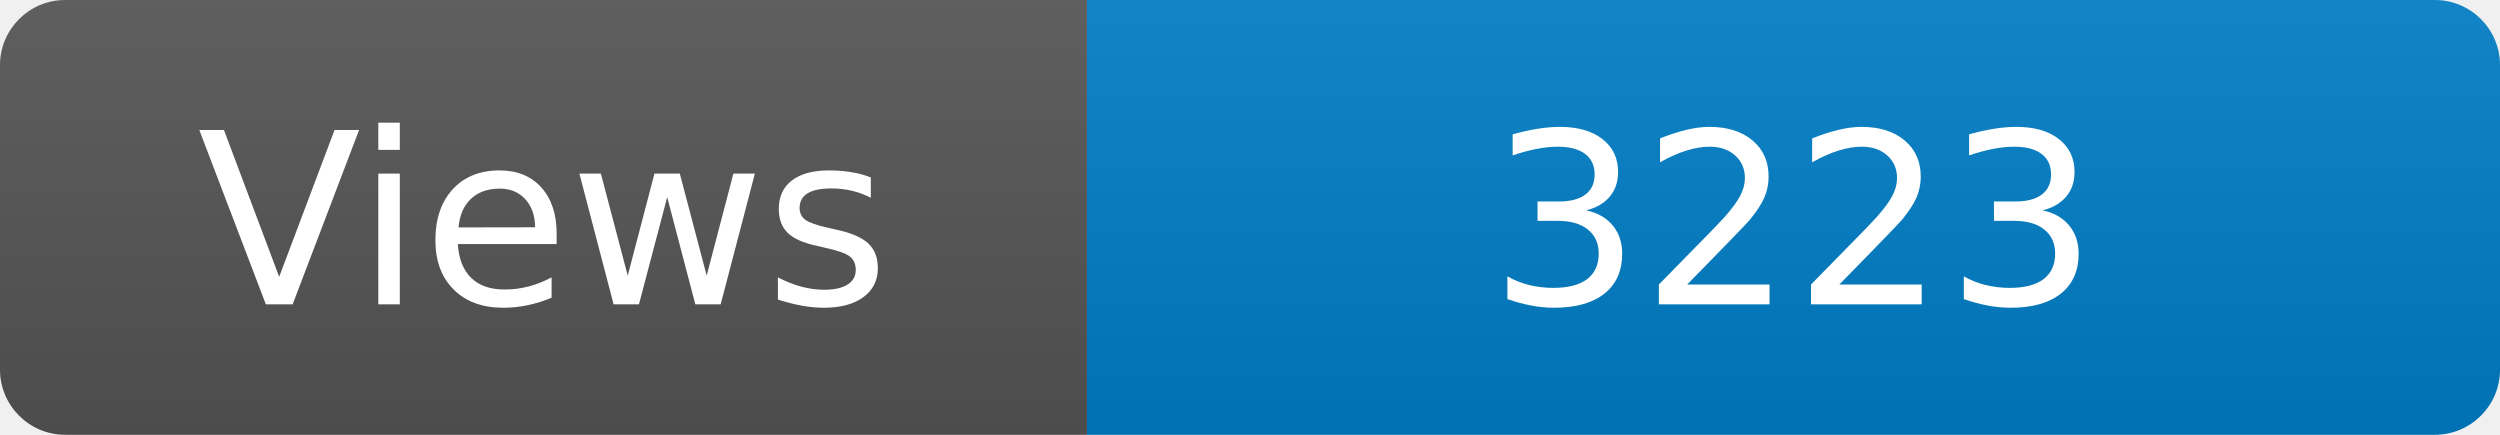
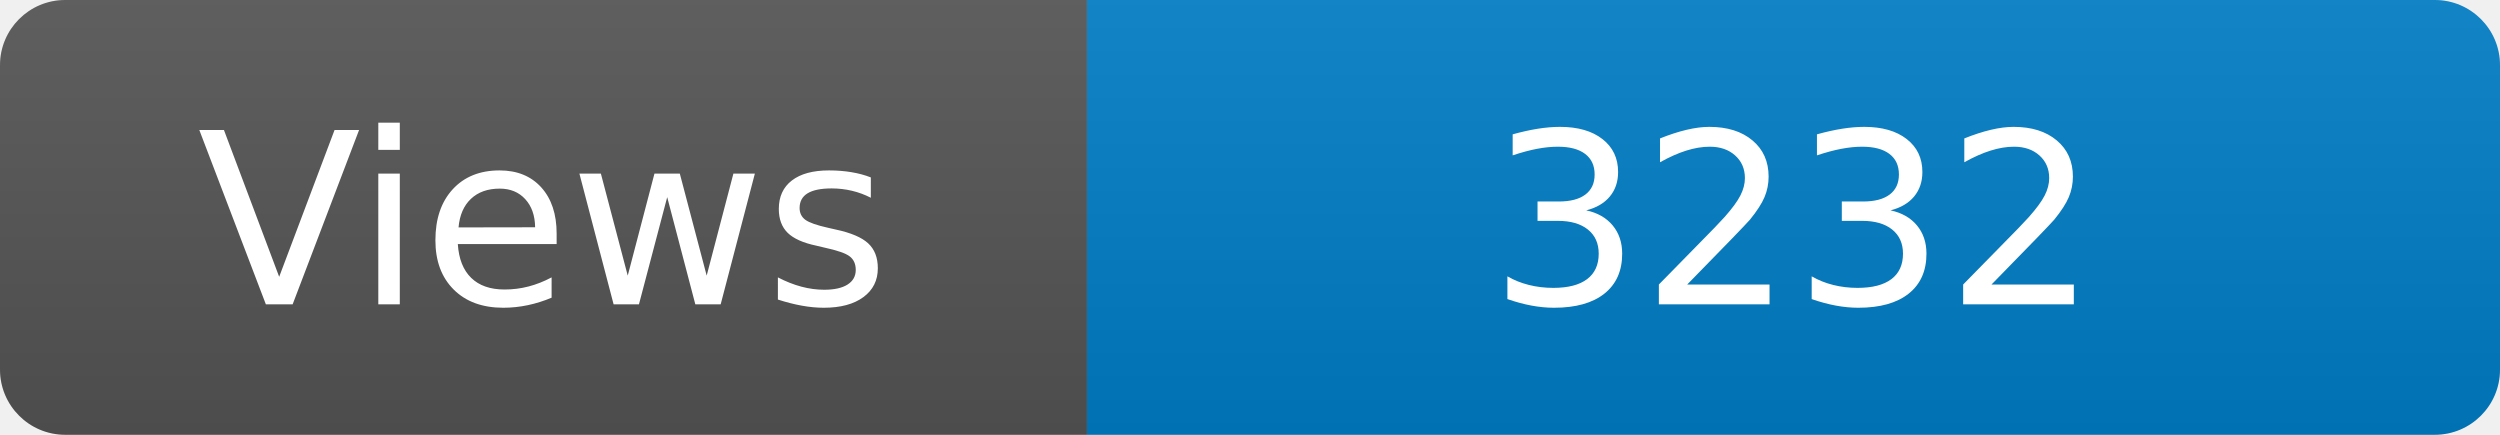
<svg xmlns="http://www.w3.org/2000/svg" width="115" height="20" role="img" aria-label="Maintained?: yes">
  <linearGradient id="s" x2="0" y2="100%">
    <stop offset="0" stop-color="#bbb" stop-opacity=".1" />
    <stop offset="1" stop-opacity=".1" />
  </linearGradient>
  <clipPath id="r">
    <rect width="115" height="20" rx="3" fill="#fff" />
  </clipPath>
  <g clip-path="url(#r)">
    <rect width="50" height="20" fill="#555" />
    <rect x="50" width="160" height="20" fill="#007ec6" />
    <rect width="115" height="20" fill="url(#s)" />
  </g>
  <g fill="#fff" text-anchor="middle" font-family="Verdana,Geneva,DejaVu Sans,sans-serif" font-size="110">
    <text x="250" y="140" transform="scale(.1)" fill="#fff">Views</text>
-     <text x="825" y="140" transform="scale(.1)" fill="#fff">3223</text>
+     <text x="825" y="140" transform="scale(.1)" fill="#fff">3232</text>
  </g>
</svg>
